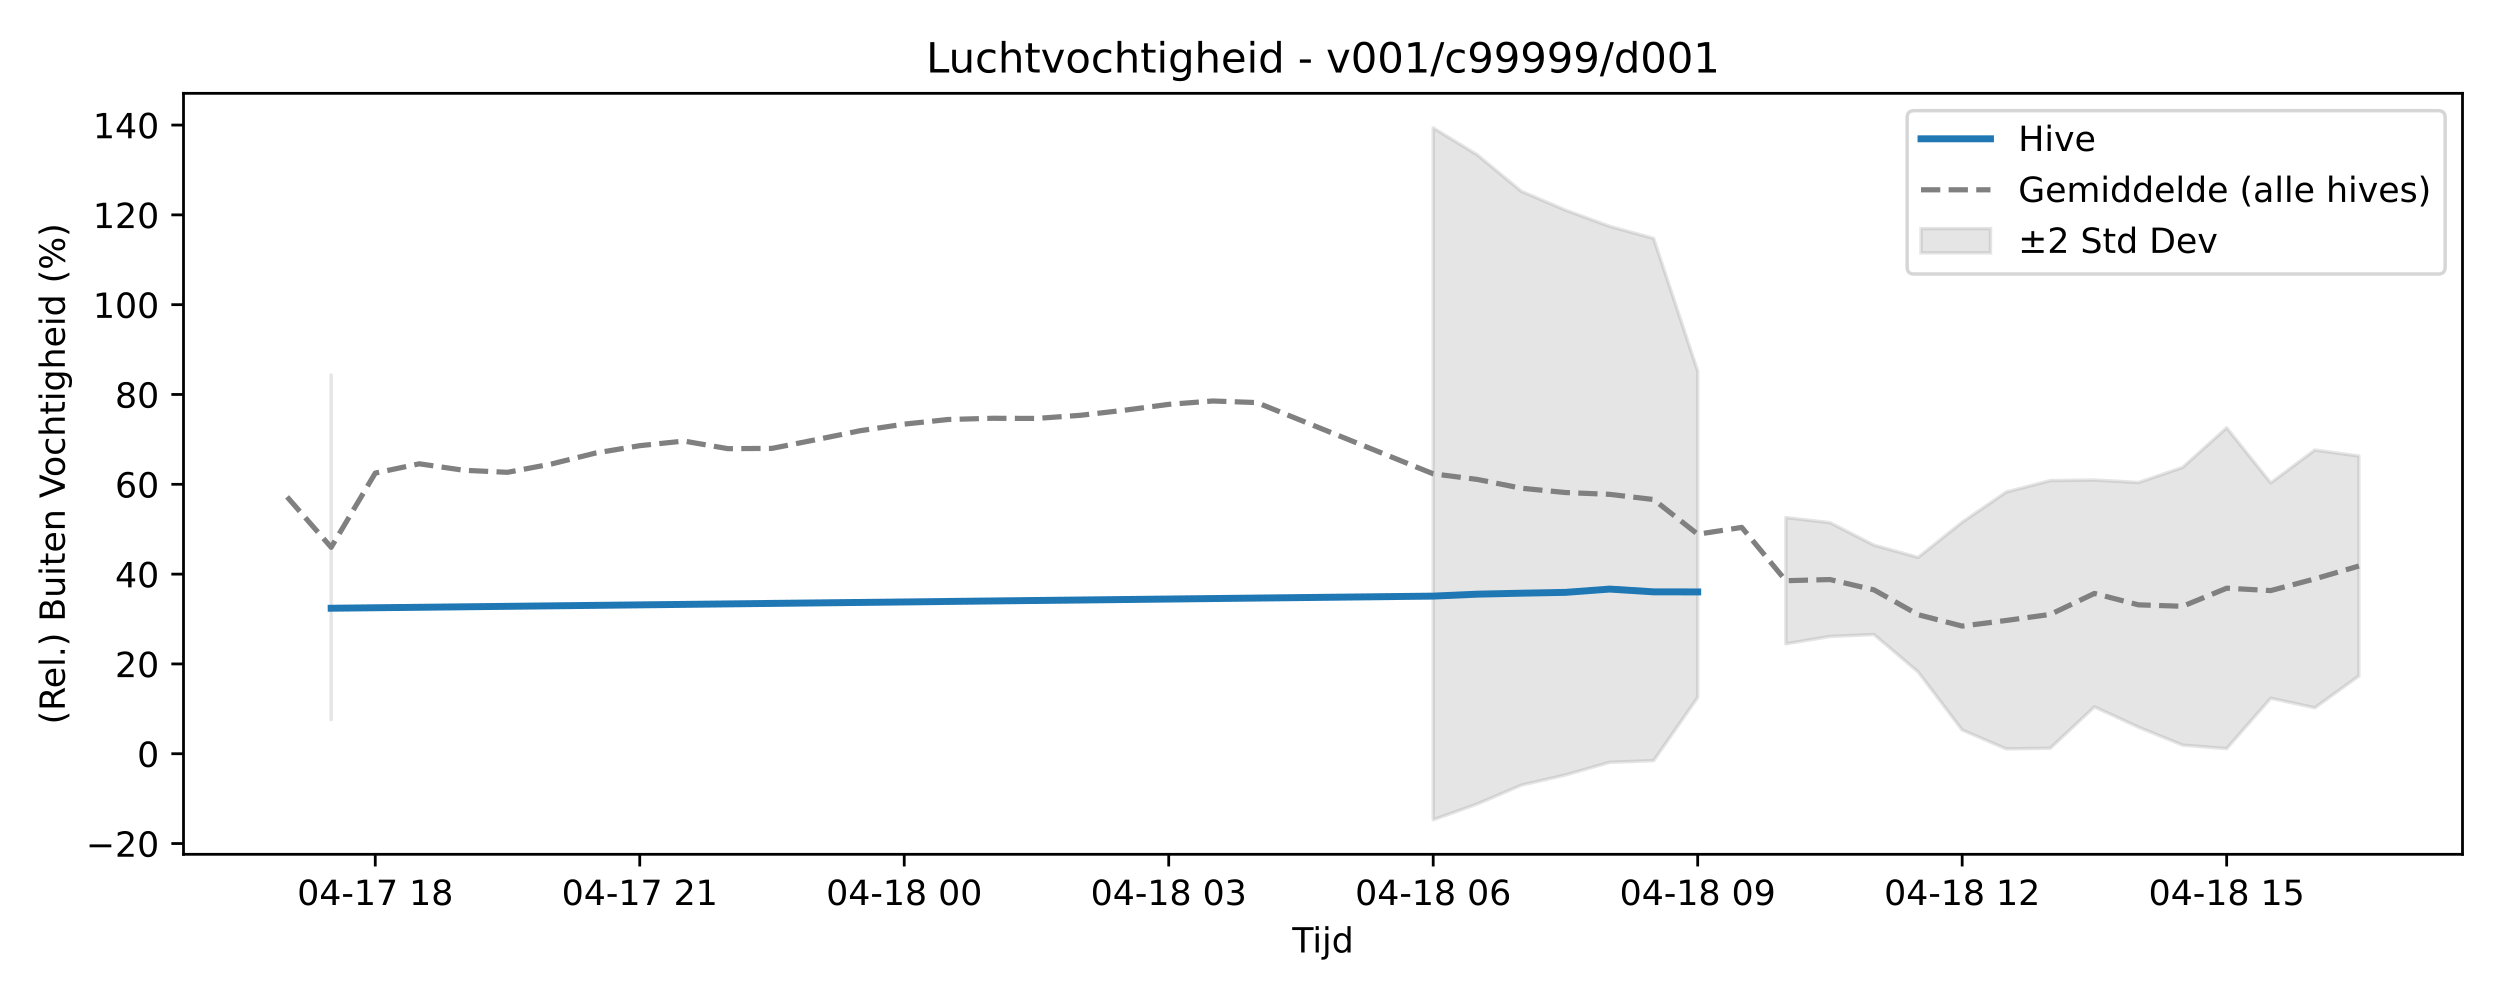
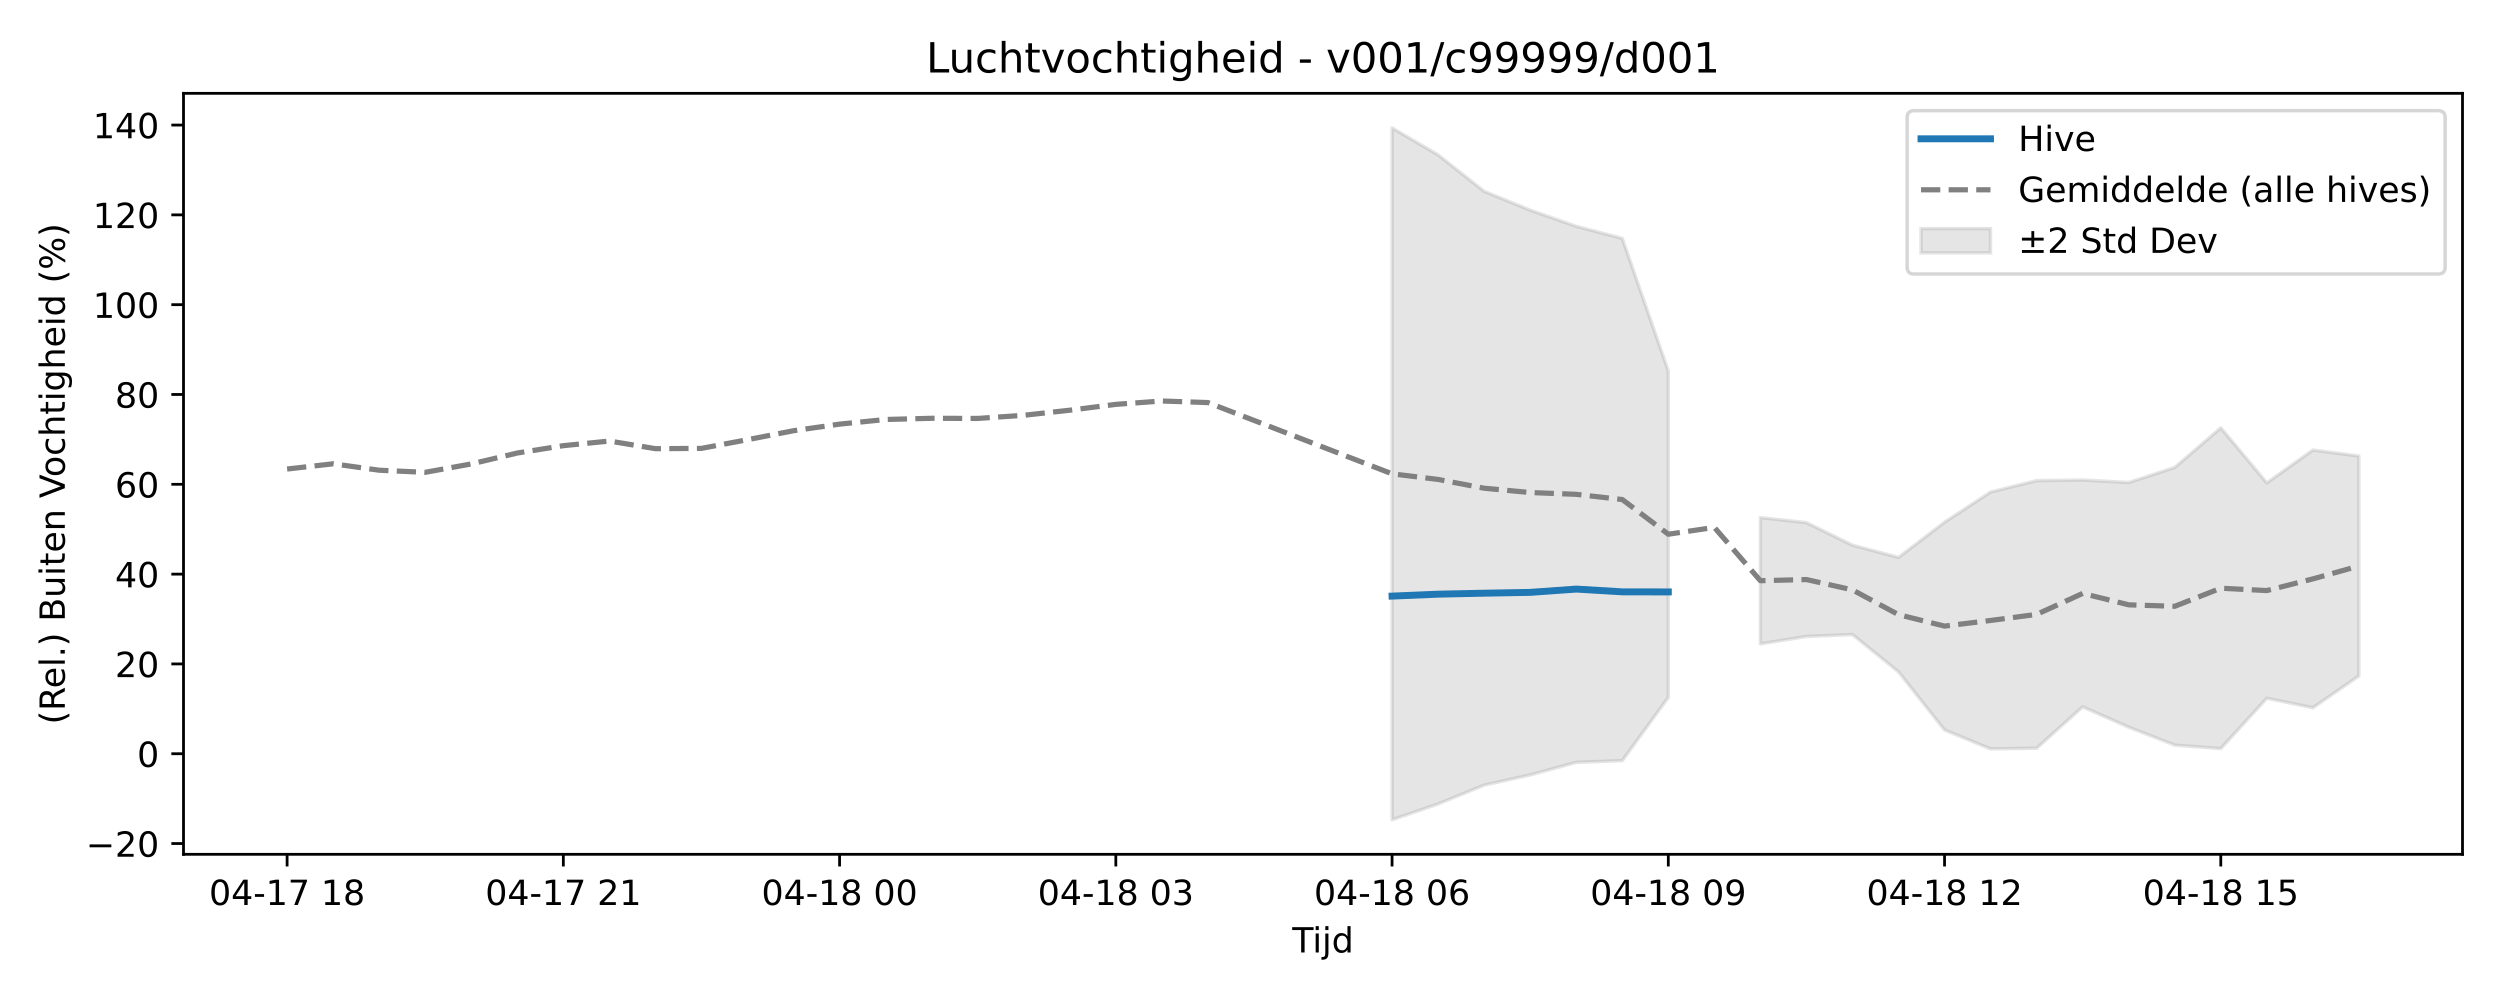
<svg xmlns="http://www.w3.org/2000/svg" xmlns:xlink="http://www.w3.org/1999/xlink" width="720pt" height="288pt" viewBox="0 0 720 288" version="1.1">
  <defs>
    <style type="text/css">*{stroke-linejoin: round; stroke-linecap: butt}</style>
  </defs>
  <g id="figure_1">
    <g id="patch_1">
      <path d="M 0 288  L 720 288  L 720 0  L 0 0  z " style="fill: #ffffff" />
    </g>
    <g id="axes_1">
      <g id="patch_2">
        <path d="M 52.85 246.04  L 709.2 246.04  L 709.2 26.88  L 52.85 26.88  z " style="fill: #ffffff" />
      </g>
      <g id="FillBetweenPolyCollection_1">
-         <path d="M 95.379 108.001  L 95.379 207.253  L 95.379 108.001  L 95.379 108.001  z " clip-path="url(#pe71e5cf344)" style="fill: #808080; fill-opacity: 0.2; stroke: #808080; stroke-opacity: 0.2" />
-         <path d="M 412.763 36.842  L 412.763 236.078  L 425.459 231.537  L 438.154 226.114  L 450.849 223.177  L 463.545 219.549  L 476.24 219.065  L 488.936 200.859  L 488.936 106.85  L 488.936 106.85  L 476.24 68.663  L 463.545 65.183  L 450.849 60.52  L 438.154 55.105  L 425.459 44.616  L 412.763 36.842  z " clip-path="url(#pe71e5cf344)" style="fill: #808080; fill-opacity: 0.2; stroke: #808080; stroke-opacity: 0.2" />
-         <path d="M 514.326 149.064  L 514.326 185.424  L 527.022 183.298  L 539.717 182.751  L 552.412 193.507  L 565.108 210.238  L 577.803 215.683  L 590.498 215.481  L 603.194 203.579  L 615.889 209.425  L 628.584 214.591  L 641.28 215.593  L 653.975 201.092  L 666.671 203.835  L 679.366 194.67  L 679.366 131.347  L 679.366 131.347  L 666.671 129.611  L 653.975 139.079  L 641.28 123.213  L 628.584 134.633  L 615.889 138.965  L 603.194 138.237  L 590.498 138.413  L 577.803 141.703  L 565.108 150.396  L 552.412 160.545  L 539.717 157.017  L 527.022 150.521  L 514.326 149.064  z " clip-path="url(#pe71e5cf344)" style="fill: #808080; fill-opacity: 0.2; stroke: #808080; stroke-opacity: 0.2" />
+         <path d="M 400.914 36.842  L 400.914 236.078  L 414.174 231.537  L 427.434 226.114  L 440.693 223.177  L 453.953 219.549  L 467.212 219.065  L 480.472 200.859  L 480.472 106.85  L 480.472 106.85  L 467.212 68.663  L 453.953 65.183  L 440.693 60.52  L 427.434 55.105  L 414.174 44.616  L 400.914 36.842  z " clip-path="url(#pec8ce78145)" style="fill: #808080; fill-opacity: 0.2; stroke: #808080; stroke-opacity: 0.2" />
+         <path d="M 506.991 149.064  L 506.991 185.424  L 520.251 183.298  L 533.51 182.751  L 546.77 193.507  L 560.03 210.238  L 573.289 215.683  L 586.549 215.481  L 599.808 203.579  L 613.068 209.425  L 626.328 214.591  L 639.587 215.593  L 652.847 201.092  L 666.106 203.835  L 679.366 194.67  L 679.366 131.347  L 679.366 131.347  L 666.106 129.611  L 652.847 139.079  L 639.587 123.213  L 626.328 134.633  L 613.068 138.965  L 599.808 138.237  L 586.549 138.413  L 573.289 141.703  L 560.03 150.396  L 546.77 160.545  L 533.51 157.017  L 520.251 150.521  L 506.991 149.064  z " clip-path="url(#pec8ce78145)" style="fill: #808080; fill-opacity: 0.2; stroke: #808080; stroke-opacity: 0.2" />
      </g>
      <g id="matplotlib.axis_1">
        <g id="xtick_1">
          <g id="line2d_1">
            <defs>
-               <path id="mc1b2216c13" d="M 0 0  L 0 3.5  " style="stroke: #000000; stroke-width: 0.8" />
-             </defs>
-             <g>
-               <use xlink:href="#mc1b2216c13" x="108.075" y="246.04" style="stroke: #000000; stroke-width: 0.8" />
+               <path id="mc3672e13a4" d="M 0 0  L 0 3.5  " style="stroke: #000000; stroke-width: 0.8" />
+             </defs>
+             <g>
+               <use xlink:href="#mc3672e13a4" x="82.684" y="246.04" style="stroke: #000000; stroke-width: 0.8" />
            </g>
          </g>
          <g id="text_1">
-             <g transform="translate(85.59434 260.6384) scale(0.1 -0.1)">
+             <g transform="translate(60.20362 260.6384) scale(0.1 -0.1)">
              <defs>
                <path id="DejaVuSans-30" d="M 2034 4250  Q 1547 4250 1301 3770  Q 1056 3291 1056 2328  Q 1056 1369 1301 889  Q 1547 409 2034 409  Q 2525 409 2770 889  Q 3016 1369 3016 2328  Q 3016 3291 2770 3770  Q 2525 4250 2034 4250  z M 2034 4750  Q 2819 4750 3233 4129  Q 3647 3509 3647 2328  Q 3647 1150 3233 529  Q 2819 -91 2034 -91  Q 1250 -91 836 529  Q 422 1150 422 2328  Q 422 3509 836 4129  Q 1250 4750 2034 4750  z " transform="scale(0.015625)" />
                <path id="DejaVuSans-34" d="M 2419 4116  L 825 1625  L 2419 1625  L 2419 4116  z M 2253 4666  L 3047 4666  L 3047 1625  L 3713 1625  L 3713 1100  L 3047 1100  L 3047 0  L 2419 0  L 2419 1100  L 313 1100  L 313 1709  L 2253 4666  z " transform="scale(0.015625)" />
                <path id="DejaVuSans-2d" d="M 313 2009  L 1997 2009  L 1997 1497  L 313 1497  L 313 2009  z " transform="scale(0.015625)" />
                <path id="DejaVuSans-31" d="M 794 531  L 1825 531  L 1825 4091  L 703 3866  L 703 4441  L 1819 4666  L 2450 4666  L 2450 531  L 3481 531  L 3481 0  L 794 0  L 794 531  z " transform="scale(0.015625)" />
                <path id="DejaVuSans-37" d="M 525 4666  L 3525 4666  L 3525 4397  L 1831 0  L 1172 0  L 2766 4134  L 525 4134  L 525 4666  z " transform="scale(0.015625)" />
                <path id="DejaVuSans-20" transform="scale(0.015625)" />
                <path id="DejaVuSans-38" d="M 2034 2216  Q 1584 2216 1326 1975  Q 1069 1734 1069 1313  Q 1069 891 1326 650  Q 1584 409 2034 409  Q 2484 409 2743 651  Q 3003 894 3003 1313  Q 3003 1734 2745 1975  Q 2488 2216 2034 2216  z M 1403 2484  Q 997 2584 770 2862  Q 544 3141 544 3541  Q 544 4100 942 4425  Q 1341 4750 2034 4750  Q 2731 4750 3128 4425  Q 3525 4100 3525 3541  Q 3525 3141 3298 2862  Q 3072 2584 2669 2484  Q 3125 2378 3379 2068  Q 3634 1759 3634 1313  Q 3634 634 3220 271  Q 2806 -91 2034 -91  Q 1263 -91 848 271  Q 434 634 434 1313  Q 434 1759 690 2068  Q 947 2378 1403 2484  z M 1172 3481  Q 1172 3119 1398 2916  Q 1625 2713 2034 2713  Q 2441 2713 2670 2916  Q 2900 3119 2900 3481  Q 2900 3844 2670 4047  Q 2441 4250 2034 4250  Q 1625 4250 1398 4047  Q 1172 3844 1172 3481  z " transform="scale(0.015625)" />
              </defs>
              <use xlink:href="#DejaVuSans-30" />
              <use xlink:href="#DejaVuSans-34" transform="translate(63.62305 0)" />
              <use xlink:href="#DejaVuSans-2d" transform="translate(127.2461 0)" />
              <use xlink:href="#DejaVuSans-31" transform="translate(163.3301 0)" />
              <use xlink:href="#DejaVuSans-37" transform="translate(226.9531 0)" />
              <use xlink:href="#DejaVuSans-20" transform="translate(290.5762 0)" />
              <use xlink:href="#DejaVuSans-31" transform="translate(322.3633 0)" />
              <use xlink:href="#DejaVuSans-38" transform="translate(385.9863 0)" />
            </g>
          </g>
        </g>
        <g id="xtick_2">
          <g id="line2d_2">
            <g>
-               <use xlink:href="#mc1b2216c13" x="184.247" y="246.04" style="stroke: #000000; stroke-width: 0.8" />
+               <use xlink:href="#mc3672e13a4" x="162.242" y="246.04" style="stroke: #000000; stroke-width: 0.8" />
            </g>
          </g>
          <g id="text_2">
-             <g transform="translate(161.7665 260.6384) scale(0.1 -0.1)">
+             <g transform="translate(139.7612 260.6384) scale(0.1 -0.1)">
              <defs>
                <path id="DejaVuSans-32" d="M 1228 531  L 3431 531  L 3431 0  L 469 0  L 469 531  Q 828 903 1448 1529  Q 2069 2156 2228 2338  Q 2531 2678 2651 2914  Q 2772 3150 2772 3378  Q 2772 3750 2511 3984  Q 2250 4219 1831 4219  Q 1534 4219 1204 4116  Q 875 4013 500 3803  L 500 4441  Q 881 4594 1212 4672  Q 1544 4750 1819 4750  Q 2544 4750 2975 4387  Q 3406 4025 3406 3419  Q 3406 3131 3298 2873  Q 3191 2616 2906 2266  Q 2828 2175 2409 1742  Q 1991 1309 1228 531  z " transform="scale(0.015625)" />
              </defs>
              <use xlink:href="#DejaVuSans-30" />
              <use xlink:href="#DejaVuSans-34" transform="translate(63.62305 0)" />
              <use xlink:href="#DejaVuSans-2d" transform="translate(127.2461 0)" />
              <use xlink:href="#DejaVuSans-31" transform="translate(163.3301 0)" />
              <use xlink:href="#DejaVuSans-37" transform="translate(226.9531 0)" />
              <use xlink:href="#DejaVuSans-20" transform="translate(290.5762 0)" />
              <use xlink:href="#DejaVuSans-32" transform="translate(322.3633 0)" />
              <use xlink:href="#DejaVuSans-31" transform="translate(385.9863 0)" />
            </g>
          </g>
        </g>
        <g id="xtick_3">
          <g id="line2d_3">
            <g>
-               <use xlink:href="#mc1b2216c13" x="260.419" y="246.04" style="stroke: #000000; stroke-width: 0.8" />
+               <use xlink:href="#mc3672e13a4" x="241.799" y="246.04" style="stroke: #000000; stroke-width: 0.8" />
            </g>
          </g>
          <g id="text_3">
-             <g transform="translate(237.9386 260.6384) scale(0.1 -0.1)">
+             <g transform="translate(219.3188 260.6384) scale(0.1 -0.1)">
              <use xlink:href="#DejaVuSans-30" />
              <use xlink:href="#DejaVuSans-34" transform="translate(63.62305 0)" />
              <use xlink:href="#DejaVuSans-2d" transform="translate(127.2461 0)" />
              <use xlink:href="#DejaVuSans-31" transform="translate(163.3301 0)" />
              <use xlink:href="#DejaVuSans-38" transform="translate(226.9531 0)" />
              <use xlink:href="#DejaVuSans-20" transform="translate(290.5762 0)" />
              <use xlink:href="#DejaVuSans-30" transform="translate(322.3633 0)" />
              <use xlink:href="#DejaVuSans-30" transform="translate(385.9863 0)" />
            </g>
          </g>
        </g>
        <g id="xtick_4">
          <g id="line2d_4">
            <g>
-               <use xlink:href="#mc1b2216c13" x="336.591" y="246.04" style="stroke: #000000; stroke-width: 0.8" />
+               <use xlink:href="#mc3672e13a4" x="321.357" y="246.04" style="stroke: #000000; stroke-width: 0.8" />
            </g>
          </g>
          <g id="text_4">
-             <g transform="translate(314.1108 260.6384) scale(0.1 -0.1)">
+             <g transform="translate(298.8763 260.6384) scale(0.1 -0.1)">
              <defs>
                <path id="DejaVuSans-33" d="M 2597 2516  Q 3050 2419 3304 2112  Q 3559 1806 3559 1356  Q 3559 666 3084 287  Q 2609 -91 1734 -91  Q 1441 -91 1130 -33  Q 819 25 488 141  L 488 750  Q 750 597 1062 519  Q 1375 441 1716 441  Q 2309 441 2620 675  Q 2931 909 2931 1356  Q 2931 1769 2642 2001  Q 2353 2234 1838 2234  L 1294 2234  L 1294 2753  L 1863 2753  Q 2328 2753 2575 2939  Q 2822 3125 2822 3475  Q 2822 3834 2567 4026  Q 2313 4219 1838 4219  Q 1578 4219 1281 4162  Q 984 4106 628 3988  L 628 4550  Q 988 4650 1302 4700  Q 1616 4750 1894 4750  Q 2613 4750 3031 4423  Q 3450 4097 3450 3541  Q 3450 3153 3228 2886  Q 3006 2619 2597 2516  z " transform="scale(0.015625)" />
              </defs>
              <use xlink:href="#DejaVuSans-30" />
              <use xlink:href="#DejaVuSans-34" transform="translate(63.62305 0)" />
              <use xlink:href="#DejaVuSans-2d" transform="translate(127.2461 0)" />
              <use xlink:href="#DejaVuSans-31" transform="translate(163.3301 0)" />
              <use xlink:href="#DejaVuSans-38" transform="translate(226.9531 0)" />
              <use xlink:href="#DejaVuSans-20" transform="translate(290.5762 0)" />
              <use xlink:href="#DejaVuSans-30" transform="translate(322.3633 0)" />
              <use xlink:href="#DejaVuSans-33" transform="translate(385.9863 0)" />
            </g>
          </g>
        </g>
        <g id="xtick_5">
          <g id="line2d_5">
            <g>
-               <use xlink:href="#mc1b2216c13" x="412.763" y="246.04" style="stroke: #000000; stroke-width: 0.8" />
+               <use xlink:href="#mc3672e13a4" x="400.914" y="246.04" style="stroke: #000000; stroke-width: 0.8" />
            </g>
          </g>
          <g id="text_5">
-             <g transform="translate(390.2829 260.6384) scale(0.1 -0.1)">
+             <g transform="translate(378.4339 260.6384) scale(0.1 -0.1)">
              <defs>
                <path id="DejaVuSans-36" d="M 2113 2584  Q 1688 2584 1439 2293  Q 1191 2003 1191 1497  Q 1191 994 1439 701  Q 1688 409 2113 409  Q 2538 409 2786 701  Q 3034 994 3034 1497  Q 3034 2003 2786 2293  Q 2538 2584 2113 2584  z M 3366 4563  L 3366 3988  Q 3128 4100 2886 4159  Q 2644 4219 2406 4219  Q 1781 4219 1451 3797  Q 1122 3375 1075 2522  Q 1259 2794 1537 2939  Q 1816 3084 2150 3084  Q 2853 3084 3261 2657  Q 3669 2231 3669 1497  Q 3669 778 3244 343  Q 2819 -91 2113 -91  Q 1303 -91 875 529  Q 447 1150 447 2328  Q 447 3434 972 4092  Q 1497 4750 2381 4750  Q 2619 4750 2861 4703  Q 3103 4656 3366 4563  z " transform="scale(0.015625)" />
              </defs>
              <use xlink:href="#DejaVuSans-30" />
              <use xlink:href="#DejaVuSans-34" transform="translate(63.62305 0)" />
              <use xlink:href="#DejaVuSans-2d" transform="translate(127.2461 0)" />
              <use xlink:href="#DejaVuSans-31" transform="translate(163.3301 0)" />
              <use xlink:href="#DejaVuSans-38" transform="translate(226.9531 0)" />
              <use xlink:href="#DejaVuSans-20" transform="translate(290.5762 0)" />
              <use xlink:href="#DejaVuSans-30" transform="translate(322.3633 0)" />
              <use xlink:href="#DejaVuSans-36" transform="translate(385.9863 0)" />
            </g>
          </g>
        </g>
        <g id="xtick_6">
          <g id="line2d_6">
            <g>
-               <use xlink:href="#mc1b2216c13" x="488.936" y="246.04" style="stroke: #000000; stroke-width: 0.8" />
+               <use xlink:href="#mc3672e13a4" x="480.472" y="246.04" style="stroke: #000000; stroke-width: 0.8" />
            </g>
          </g>
          <g id="text_6">
-             <g transform="translate(466.4551 260.6384) scale(0.1 -0.1)">
+             <g transform="translate(457.9915 260.6384) scale(0.1 -0.1)">
              <defs>
                <path id="DejaVuSans-39" d="M 703 97  L 703 672  Q 941 559 1184 500  Q 1428 441 1663 441  Q 2288 441 2617 861  Q 2947 1281 2994 2138  Q 2813 1869 2534 1725  Q 2256 1581 1919 1581  Q 1219 1581 811 2004  Q 403 2428 403 3163  Q 403 3881 828 4315  Q 1253 4750 1959 4750  Q 2769 4750 3195 4129  Q 3622 3509 3622 2328  Q 3622 1225 3098 567  Q 2575 -91 1691 -91  Q 1453 -91 1209 -44  Q 966 3 703 97  z M 1959 2075  Q 2384 2075 2632 2365  Q 2881 2656 2881 3163  Q 2881 3666 2632 3958  Q 2384 4250 1959 4250  Q 1534 4250 1286 3958  Q 1038 3666 1038 3163  Q 1038 2656 1286 2365  Q 1534 2075 1959 2075  z " transform="scale(0.015625)" />
              </defs>
              <use xlink:href="#DejaVuSans-30" />
              <use xlink:href="#DejaVuSans-34" transform="translate(63.62305 0)" />
              <use xlink:href="#DejaVuSans-2d" transform="translate(127.2461 0)" />
              <use xlink:href="#DejaVuSans-31" transform="translate(163.3301 0)" />
              <use xlink:href="#DejaVuSans-38" transform="translate(226.9531 0)" />
              <use xlink:href="#DejaVuSans-20" transform="translate(290.5762 0)" />
              <use xlink:href="#DejaVuSans-30" transform="translate(322.3633 0)" />
              <use xlink:href="#DejaVuSans-39" transform="translate(385.9863 0)" />
            </g>
          </g>
        </g>
        <g id="xtick_7">
          <g id="line2d_7">
            <g>
-               <use xlink:href="#mc1b2216c13" x="565.108" y="246.04" style="stroke: #000000; stroke-width: 0.8" />
+               <use xlink:href="#mc3672e13a4" x="560.03" y="246.04" style="stroke: #000000; stroke-width: 0.8" />
            </g>
          </g>
          <g id="text_7">
-             <g transform="translate(542.6272 260.6384) scale(0.1 -0.1)">
+             <g transform="translate(537.5491 260.6384) scale(0.1 -0.1)">
              <use xlink:href="#DejaVuSans-30" />
              <use xlink:href="#DejaVuSans-34" transform="translate(63.62305 0)" />
              <use xlink:href="#DejaVuSans-2d" transform="translate(127.2461 0)" />
              <use xlink:href="#DejaVuSans-31" transform="translate(163.3301 0)" />
              <use xlink:href="#DejaVuSans-38" transform="translate(226.9531 0)" />
              <use xlink:href="#DejaVuSans-20" transform="translate(290.5762 0)" />
              <use xlink:href="#DejaVuSans-31" transform="translate(322.3633 0)" />
              <use xlink:href="#DejaVuSans-32" transform="translate(385.9863 0)" />
            </g>
          </g>
        </g>
        <g id="xtick_8">
          <g id="line2d_8">
            <g>
-               <use xlink:href="#mc1b2216c13" x="641.28" y="246.04" style="stroke: #000000; stroke-width: 0.8" />
+               <use xlink:href="#mc3672e13a4" x="639.587" y="246.04" style="stroke: #000000; stroke-width: 0.8" />
            </g>
          </g>
          <g id="text_8">
-             <g transform="translate(618.7994 260.6384) scale(0.1 -0.1)">
+             <g transform="translate(617.1067 260.6384) scale(0.1 -0.1)">
              <defs>
                <path id="DejaVuSans-35" d="M 691 4666  L 3169 4666  L 3169 4134  L 1269 4134  L 1269 2991  Q 1406 3038 1543 3061  Q 1681 3084 1819 3084  Q 2600 3084 3056 2656  Q 3513 2228 3513 1497  Q 3513 744 3044 326  Q 2575 -91 1722 -91  Q 1428 -91 1123 -41  Q 819 9 494 109  L 494 744  Q 775 591 1075 516  Q 1375 441 1709 441  Q 2250 441 2565 725  Q 2881 1009 2881 1497  Q 2881 1984 2565 2268  Q 2250 2553 1709 2553  Q 1456 2553 1204 2497  Q 953 2441 691 2322  L 691 4666  z " transform="scale(0.015625)" />
              </defs>
              <use xlink:href="#DejaVuSans-30" />
              <use xlink:href="#DejaVuSans-34" transform="translate(63.62305 0)" />
              <use xlink:href="#DejaVuSans-2d" transform="translate(127.2461 0)" />
              <use xlink:href="#DejaVuSans-31" transform="translate(163.3301 0)" />
              <use xlink:href="#DejaVuSans-38" transform="translate(226.9531 0)" />
              <use xlink:href="#DejaVuSans-20" transform="translate(290.5762 0)" />
              <use xlink:href="#DejaVuSans-31" transform="translate(322.3633 0)" />
              <use xlink:href="#DejaVuSans-35" transform="translate(385.9863 0)" />
            </g>
          </g>
        </g>
        <g id="text_9">
          <g transform="translate(372.175 274.3166) scale(0.1 -0.1)">
            <defs>
              <path id="DejaVuSans-54" d="M -19 4666  L 3928 4666  L 3928 4134  L 2272 4134  L 2272 0  L 1638 0  L 1638 4134  L -19 4134  L -19 4666  z " transform="scale(0.015625)" />
              <path id="DejaVuSans-69" d="M 603 3500  L 1178 3500  L 1178 0  L 603 0  L 603 3500  z M 603 4863  L 1178 4863  L 1178 4134  L 603 4134  L 603 4863  z " transform="scale(0.015625)" />
              <path id="DejaVuSans-6a" d="M 603 3500  L 1178 3500  L 1178 -63  Q 1178 -731 923 -1031  Q 669 -1331 103 -1331  L -116 -1331  L -116 -844  L 38 -844  Q 366 -844 484 -692  Q 603 -541 603 -63  L 603 3500  z M 603 4863  L 1178 4863  L 1178 4134  L 603 4134  L 603 4863  z " transform="scale(0.015625)" />
              <path id="DejaVuSans-64" d="M 2906 2969  L 2906 4863  L 3481 4863  L 3481 0  L 2906 0  L 2906 525  Q 2725 213 2448 61  Q 2172 -91 1784 -91  Q 1150 -91 751 415  Q 353 922 353 1747  Q 353 2572 751 3078  Q 1150 3584 1784 3584  Q 2172 3584 2448 3432  Q 2725 3281 2906 2969  z M 947 1747  Q 947 1113 1208 752  Q 1469 391 1925 391  Q 2381 391 2643 752  Q 2906 1113 2906 1747  Q 2906 2381 2643 2742  Q 2381 3103 1925 3103  Q 1469 3103 1208 2742  Q 947 2381 947 1747  z " transform="scale(0.015625)" />
            </defs>
            <use xlink:href="#DejaVuSans-54" />
            <use xlink:href="#DejaVuSans-69" transform="translate(57.95898 0)" />
            <use xlink:href="#DejaVuSans-6a" transform="translate(85.74219 0)" />
            <use xlink:href="#DejaVuSans-64" transform="translate(113.5254 0)" />
          </g>
        </g>
      </g>
      <g id="matplotlib.axis_2">
        <g id="ytick_1">
          <g id="line2d_9">
            <defs>
-               <path id="m9b2c80ff06" d="M 0 0  L -3.5 0  " style="stroke: #000000; stroke-width: 0.8" />
-             </defs>
-             <g>
-               <use xlink:href="#m9b2c80ff06" x="52.85" y="242.94" style="stroke: #000000; stroke-width: 0.8" />
+               <path id="mc3e9c497d0" d="M 0 0  L -3.5 0  " style="stroke: #000000; stroke-width: 0.8" />
+             </defs>
+             <g>
+               <use xlink:href="#mc3e9c497d0" x="52.85" y="242.94" style="stroke: #000000; stroke-width: 0.8" />
            </g>
          </g>
          <g id="text_10">
            <g transform="translate(24.74531 246.7393) scale(0.1 -0.1)">
              <defs>
                <path id="DejaVuSans-2212" d="M 678 2272  L 4684 2272  L 4684 1741  L 678 1741  L 678 2272  z " transform="scale(0.015625)" />
              </defs>
              <use xlink:href="#DejaVuSans-2212" />
              <use xlink:href="#DejaVuSans-32" transform="translate(83.78906 0)" />
              <use xlink:href="#DejaVuSans-30" transform="translate(147.4121 0)" />
            </g>
          </g>
        </g>
        <g id="ytick_2">
          <g id="line2d_10">
            <g>
-               <use xlink:href="#m9b2c80ff06" x="52.85" y="217.075" style="stroke: #000000; stroke-width: 0.8" />
+               <use xlink:href="#mc3e9c497d0" x="52.85" y="217.075" style="stroke: #000000; stroke-width: 0.8" />
            </g>
          </g>
          <g id="text_11">
            <g transform="translate(39.4875 220.8737) scale(0.1 -0.1)">
              <use xlink:href="#DejaVuSans-30" />
            </g>
          </g>
        </g>
        <g id="ytick_3">
          <g id="line2d_11">
            <g>
-               <use xlink:href="#m9b2c80ff06" x="52.85" y="191.209" style="stroke: #000000; stroke-width: 0.8" />
+               <use xlink:href="#mc3e9c497d0" x="52.85" y="191.209" style="stroke: #000000; stroke-width: 0.8" />
            </g>
          </g>
          <g id="text_12">
            <g transform="translate(33.125 195.0081) scale(0.1 -0.1)">
              <use xlink:href="#DejaVuSans-32" />
              <use xlink:href="#DejaVuSans-30" transform="translate(63.62305 0)" />
            </g>
          </g>
        </g>
        <g id="ytick_4">
          <g id="line2d_12">
            <g>
-               <use xlink:href="#m9b2c80ff06" x="52.85" y="165.343" style="stroke: #000000; stroke-width: 0.8" />
+               <use xlink:href="#mc3e9c497d0" x="52.85" y="165.343" style="stroke: #000000; stroke-width: 0.8" />
            </g>
          </g>
          <g id="text_13">
            <g transform="translate(33.125 169.1425) scale(0.1 -0.1)">
              <use xlink:href="#DejaVuSans-34" />
              <use xlink:href="#DejaVuSans-30" transform="translate(63.62305 0)" />
            </g>
          </g>
        </g>
        <g id="ytick_5">
          <g id="line2d_13">
            <g>
-               <use xlink:href="#m9b2c80ff06" x="52.85" y="139.478" style="stroke: #000000; stroke-width: 0.8" />
+               <use xlink:href="#mc3e9c497d0" x="52.85" y="139.478" style="stroke: #000000; stroke-width: 0.8" />
            </g>
          </g>
          <g id="text_14">
            <g transform="translate(33.125 143.2769) scale(0.1 -0.1)">
              <use xlink:href="#DejaVuSans-36" />
              <use xlink:href="#DejaVuSans-30" transform="translate(63.62305 0)" />
            </g>
          </g>
        </g>
        <g id="ytick_6">
          <g id="line2d_14">
            <g>
-               <use xlink:href="#m9b2c80ff06" x="52.85" y="113.612" style="stroke: #000000; stroke-width: 0.8" />
+               <use xlink:href="#mc3e9c497d0" x="52.85" y="113.612" style="stroke: #000000; stroke-width: 0.8" />
            </g>
          </g>
          <g id="text_15">
            <g transform="translate(33.125 117.4113) scale(0.1 -0.1)">
              <use xlink:href="#DejaVuSans-38" />
              <use xlink:href="#DejaVuSans-30" transform="translate(63.62305 0)" />
            </g>
          </g>
        </g>
        <g id="ytick_7">
          <g id="line2d_15">
            <g>
-               <use xlink:href="#m9b2c80ff06" x="52.85" y="87.746" style="stroke: #000000; stroke-width: 0.8" />
+               <use xlink:href="#mc3e9c497d0" x="52.85" y="87.746" style="stroke: #000000; stroke-width: 0.8" />
            </g>
          </g>
          <g id="text_16">
            <g transform="translate(26.7625 91.54564) scale(0.1 -0.1)">
              <use xlink:href="#DejaVuSans-31" />
              <use xlink:href="#DejaVuSans-30" transform="translate(63.62305 0)" />
              <use xlink:href="#DejaVuSans-30" transform="translate(127.2461 0)" />
            </g>
          </g>
        </g>
        <g id="ytick_8">
          <g id="line2d_16">
            <g>
-               <use xlink:href="#m9b2c80ff06" x="52.85" y="61.881" style="stroke: #000000; stroke-width: 0.8" />
+               <use xlink:href="#mc3e9c497d0" x="52.85" y="61.881" style="stroke: #000000; stroke-width: 0.8" />
            </g>
          </g>
          <g id="text_17">
            <g transform="translate(26.7625 65.68003) scale(0.1 -0.1)">
              <use xlink:href="#DejaVuSans-31" />
              <use xlink:href="#DejaVuSans-32" transform="translate(63.62305 0)" />
              <use xlink:href="#DejaVuSans-30" transform="translate(127.2461 0)" />
            </g>
          </g>
        </g>
        <g id="ytick_9">
          <g id="line2d_17">
            <g>
-               <use xlink:href="#m9b2c80ff06" x="52.85" y="36.015" style="stroke: #000000; stroke-width: 0.8" />
+               <use xlink:href="#mc3e9c497d0" x="52.85" y="36.015" style="stroke: #000000; stroke-width: 0.8" />
            </g>
          </g>
          <g id="text_18">
            <g transform="translate(26.7625 39.81441) scale(0.1 -0.1)">
              <use xlink:href="#DejaVuSans-31" />
              <use xlink:href="#DejaVuSans-34" transform="translate(63.62305 0)" />
              <use xlink:href="#DejaVuSans-30" transform="translate(127.2461 0)" />
            </g>
          </g>
        </g>
        <g id="text_19">
          <g transform="translate(18.66562 208.6209) rotate(-90) scale(0.1 -0.1)">
            <defs>
              <path id="DejaVuSans-28" d="M 1984 4856  Q 1566 4138 1362 3434  Q 1159 2731 1159 2009  Q 1159 1288 1364 580  Q 1569 -128 1984 -844  L 1484 -844  Q 1016 -109 783 600  Q 550 1309 550 2009  Q 550 2706 781 3412  Q 1013 4119 1484 4856  L 1984 4856  z " transform="scale(0.015625)" />
              <path id="DejaVuSans-52" d="M 2841 2188  Q 3044 2119 3236 1894  Q 3428 1669 3622 1275  L 4263 0  L 3584 0  L 2988 1197  Q 2756 1666 2539 1819  Q 2322 1972 1947 1972  L 1259 1972  L 1259 0  L 628 0  L 628 4666  L 2053 4666  Q 2853 4666 3247 4331  Q 3641 3997 3641 3322  Q 3641 2881 3436 2590  Q 3231 2300 2841 2188  z M 1259 4147  L 1259 2491  L 2053 2491  Q 2509 2491 2742 2702  Q 2975 2913 2975 3322  Q 2975 3731 2742 3939  Q 2509 4147 2053 4147  L 1259 4147  z " transform="scale(0.015625)" />
              <path id="DejaVuSans-65" d="M 3597 1894  L 3597 1613  L 953 1613  Q 991 1019 1311 708  Q 1631 397 2203 397  Q 2534 397 2845 478  Q 3156 559 3463 722  L 3463 178  Q 3153 47 2828 -22  Q 2503 -91 2169 -91  Q 1331 -91 842 396  Q 353 884 353 1716  Q 353 2575 817 3079  Q 1281 3584 2069 3584  Q 2775 3584 3186 3129  Q 3597 2675 3597 1894  z M 3022 2063  Q 3016 2534 2758 2815  Q 2500 3097 2075 3097  Q 1594 3097 1305 2825  Q 1016 2553 972 2059  L 3022 2063  z " transform="scale(0.015625)" />
              <path id="DejaVuSans-6c" d="M 603 4863  L 1178 4863  L 1178 0  L 603 0  L 603 4863  z " transform="scale(0.015625)" />
              <path id="DejaVuSans-2e" d="M 684 794  L 1344 794  L 1344 0  L 684 0  L 684 794  z " transform="scale(0.015625)" />
              <path id="DejaVuSans-29" d="M 513 4856  L 1013 4856  Q 1481 4119 1714 3412  Q 1947 2706 1947 2009  Q 1947 1309 1714 600  Q 1481 -109 1013 -844  L 513 -844  Q 928 -128 1133 580  Q 1338 1288 1338 2009  Q 1338 2731 1133 3434  Q 928 4138 513 4856  z " transform="scale(0.015625)" />
              <path id="DejaVuSans-42" d="M 1259 2228  L 1259 519  L 2272 519  Q 2781 519 3026 730  Q 3272 941 3272 1375  Q 3272 1813 3026 2020  Q 2781 2228 2272 2228  L 1259 2228  z M 1259 4147  L 1259 2741  L 2194 2741  Q 2656 2741 2882 2914  Q 3109 3088 3109 3444  Q 3109 3797 2882 3972  Q 2656 4147 2194 4147  L 1259 4147  z M 628 4666  L 2241 4666  Q 2963 4666 3353 4366  Q 3744 4066 3744 3513  Q 3744 3084 3544 2831  Q 3344 2578 2956 2516  Q 3422 2416 3680 2098  Q 3938 1781 3938 1306  Q 3938 681 3513 340  Q 3088 0 2303 0  L 628 0  L 628 4666  z " transform="scale(0.015625)" />
              <path id="DejaVuSans-75" d="M 544 1381  L 544 3500  L 1119 3500  L 1119 1403  Q 1119 906 1312 657  Q 1506 409 1894 409  Q 2359 409 2629 706  Q 2900 1003 2900 1516  L 2900 3500  L 3475 3500  L 3475 0  L 2900 0  L 2900 538  Q 2691 219 2414 64  Q 2138 -91 1772 -91  Q 1169 -91 856 284  Q 544 659 544 1381  z M 1991 3584  L 1991 3584  z " transform="scale(0.015625)" />
              <path id="DejaVuSans-74" d="M 1172 4494  L 1172 3500  L 2356 3500  L 2356 3053  L 1172 3053  L 1172 1153  Q 1172 725 1289 603  Q 1406 481 1766 481  L 2356 481  L 2356 0  L 1766 0  Q 1100 0 847 248  Q 594 497 594 1153  L 594 3053  L 172 3053  L 172 3500  L 594 3500  L 594 4494  L 1172 4494  z " transform="scale(0.015625)" />
              <path id="DejaVuSans-6e" d="M 3513 2113  L 3513 0  L 2938 0  L 2938 2094  Q 2938 2591 2744 2837  Q 2550 3084 2163 3084  Q 1697 3084 1428 2787  Q 1159 2491 1159 1978  L 1159 0  L 581 0  L 581 3500  L 1159 3500  L 1159 2956  Q 1366 3272 1645 3428  Q 1925 3584 2291 3584  Q 2894 3584 3203 3211  Q 3513 2838 3513 2113  z " transform="scale(0.015625)" />
              <path id="DejaVuSans-56" d="M 1831 0  L 50 4666  L 709 4666  L 2188 738  L 3669 4666  L 4325 4666  L 2547 0  L 1831 0  z " transform="scale(0.015625)" />
              <path id="DejaVuSans-6f" d="M 1959 3097  Q 1497 3097 1228 2736  Q 959 2375 959 1747  Q 959 1119 1226 758  Q 1494 397 1959 397  Q 2419 397 2687 759  Q 2956 1122 2956 1747  Q 2956 2369 2687 2733  Q 2419 3097 1959 3097  z M 1959 3584  Q 2709 3584 3137 3096  Q 3566 2609 3566 1747  Q 3566 888 3137 398  Q 2709 -91 1959 -91  Q 1206 -91 779 398  Q 353 888 353 1747  Q 353 2609 779 3096  Q 1206 3584 1959 3584  z " transform="scale(0.015625)" />
              <path id="DejaVuSans-63" d="M 3122 3366  L 3122 2828  Q 2878 2963 2633 3030  Q 2388 3097 2138 3097  Q 1578 3097 1268 2742  Q 959 2388 959 1747  Q 959 1106 1268 751  Q 1578 397 2138 397  Q 2388 397 2633 464  Q 2878 531 3122 666  L 3122 134  Q 2881 22 2623 -34  Q 2366 -91 2075 -91  Q 1284 -91 818 406  Q 353 903 353 1747  Q 353 2603 823 3093  Q 1294 3584 2113 3584  Q 2378 3584 2631 3529  Q 2884 3475 3122 3366  z " transform="scale(0.015625)" />
              <path id="DejaVuSans-68" d="M 3513 2113  L 3513 0  L 2938 0  L 2938 2094  Q 2938 2591 2744 2837  Q 2550 3084 2163 3084  Q 1697 3084 1428 2787  Q 1159 2491 1159 1978  L 1159 0  L 581 0  L 581 4863  L 1159 4863  L 1159 2956  Q 1366 3272 1645 3428  Q 1925 3584 2291 3584  Q 2894 3584 3203 3211  Q 3513 2838 3513 2113  z " transform="scale(0.015625)" />
              <path id="DejaVuSans-67" d="M 2906 1791  Q 2906 2416 2648 2759  Q 2391 3103 1925 3103  Q 1463 3103 1205 2759  Q 947 2416 947 1791  Q 947 1169 1205 825  Q 1463 481 1925 481  Q 2391 481 2648 825  Q 2906 1169 2906 1791  z M 3481 434  Q 3481 -459 3084 -895  Q 2688 -1331 1869 -1331  Q 1566 -1331 1297 -1286  Q 1028 -1241 775 -1147  L 775 -588  Q 1028 -725 1275 -790  Q 1522 -856 1778 -856  Q 2344 -856 2625 -561  Q 2906 -266 2906 331  L 2906 616  Q 2728 306 2450 153  Q 2172 0 1784 0  Q 1141 0 747 490  Q 353 981 353 1791  Q 353 2603 747 3093  Q 1141 3584 1784 3584  Q 2172 3584 2450 3431  Q 2728 3278 2906 2969  L 2906 3500  L 3481 3500  L 3481 434  z " transform="scale(0.015625)" />
              <path id="DejaVuSans-25" d="M 4653 2053  Q 4381 2053 4226 1822  Q 4072 1591 4072 1178  Q 4072 772 4226 539  Q 4381 306 4653 306  Q 4919 306 5073 539  Q 5228 772 5228 1178  Q 5228 1588 5073 1820  Q 4919 2053 4653 2053  z M 4653 2450  Q 5147 2450 5437 2106  Q 5728 1763 5728 1178  Q 5728 594 5436 251  Q 5144 -91 4653 -91  Q 4153 -91 3862 251  Q 3572 594 3572 1178  Q 3572 1766 3864 2108  Q 4156 2450 4653 2450  z M 1428 4353  Q 1159 4353 1004 4120  Q 850 3888 850 3481  Q 850 3069 1003 2837  Q 1156 2606 1428 2606  Q 1700 2606 1854 2837  Q 2009 3069 2009 3481  Q 2009 3884 1853 4118  Q 1697 4353 1428 4353  z M 4250 4750  L 4750 4750  L 1831 -91  L 1331 -91  L 4250 4750  z M 1428 4750  Q 1922 4750 2215 4408  Q 2509 4066 2509 3481  Q 2509 2891 2217 2550  Q 1925 2209 1428 2209  Q 931 2209 642 2551  Q 353 2894 353 3481  Q 353 4063 643 4406  Q 934 4750 1428 4750  z " transform="scale(0.015625)" />
            </defs>
            <use xlink:href="#DejaVuSans-28" />
            <use xlink:href="#DejaVuSans-52" transform="translate(39.01367 0)" />
            <use xlink:href="#DejaVuSans-65" transform="translate(103.9961 0)" />
            <use xlink:href="#DejaVuSans-6c" transform="translate(165.5195 0)" />
            <use xlink:href="#DejaVuSans-2e" transform="translate(193.3027 0)" />
            <use xlink:href="#DejaVuSans-29" transform="translate(225.0898 0)" />
            <use xlink:href="#DejaVuSans-20" transform="translate(264.1035 0)" />
            <use xlink:href="#DejaVuSans-42" transform="translate(295.8906 0)" />
            <use xlink:href="#DejaVuSans-75" transform="translate(364.4941 0)" />
            <use xlink:href="#DejaVuSans-69" transform="translate(427.873 0)" />
            <use xlink:href="#DejaVuSans-74" transform="translate(455.6562 0)" />
            <use xlink:href="#DejaVuSans-65" transform="translate(494.8652 0)" />
            <use xlink:href="#DejaVuSans-6e" transform="translate(556.3887 0)" />
            <use xlink:href="#DejaVuSans-20" transform="translate(619.7676 0)" />
            <use xlink:href="#DejaVuSans-56" transform="translate(651.5547 0)" />
            <use xlink:href="#DejaVuSans-6f" transform="translate(712.2129 0)" />
            <use xlink:href="#DejaVuSans-63" transform="translate(773.3945 0)" />
            <use xlink:href="#DejaVuSans-68" transform="translate(828.375 0)" />
            <use xlink:href="#DejaVuSans-74" transform="translate(891.7539 0)" />
            <use xlink:href="#DejaVuSans-69" transform="translate(930.9629 0)" />
            <use xlink:href="#DejaVuSans-67" transform="translate(958.7461 0)" />
            <use xlink:href="#DejaVuSans-68" transform="translate(1022.223 0)" />
            <use xlink:href="#DejaVuSans-65" transform="translate(1085.602 0)" />
            <use xlink:href="#DejaVuSans-69" transform="translate(1147.125 0)" />
            <use xlink:href="#DejaVuSans-64" transform="translate(1174.908 0)" />
            <use xlink:href="#DejaVuSans-20" transform="translate(1238.385 0)" />
            <use xlink:href="#DejaVuSans-28" transform="translate(1270.172 0)" />
            <use xlink:href="#DejaVuSans-25" transform="translate(1309.186 0)" />
            <use xlink:href="#DejaVuSans-29" transform="translate(1404.205 0)" />
          </g>
        </g>
      </g>
      <g id="line2d_18">
-         <path d="M 95.379 175.172  L 412.763 171.68  L 425.459 171.12  L 438.154 170.84  L 450.849 170.603  L 463.545 169.654  L 476.24 170.452  L 488.936 170.473  " clip-path="url(#pe71e5cf344)" style="fill: none; stroke: #1f77b4; stroke-width: 2; stroke-linecap: square" />
+         <path d="M 400.914 171.68  L 414.174 171.12  L 427.434 170.84  L 440.693 170.603  L 453.953 169.654  L 467.212 170.452  L 480.472 170.473  " clip-path="url(#pec8ce78145)" style="fill: none; stroke: #1f77b4; stroke-width: 2; stroke-linecap: square" />
      </g>
      <g id="line2d_19">
-         <path d="M 82.684 143.099  L 95.379 157.627  L 108.075 136.244  L 120.77 133.572  L 133.466 135.425  L 146.161 136.029  L 158.856 133.615  L 171.552 130.468  L 184.247 128.355  L 196.942 127.019  L 209.638 129.218  L 222.333 129.131  L 235.028 126.631  L 247.724 124.045  L 260.419 122.148  L 273.114 120.811  L 285.81 120.466  L 298.505 120.51  L 311.201 119.604  L 323.896 118.139  L 336.591 116.457  L 349.287 115.487  L 361.982 115.94  L 412.763 136.46  L 425.459 138.077  L 438.154 140.609  L 450.849 141.849  L 463.545 142.366  L 476.24 143.864  L 488.936 153.855  L 501.631 151.893  L 514.326 167.244  L 527.022 166.91  L 539.717 169.884  L 552.412 177.026  L 565.108 180.317  L 577.803 178.693  L 590.498 176.947  L 603.194 170.908  L 615.889 174.195  L 628.584 174.612  L 641.28 169.403  L 653.975 170.085  L 666.671 166.723  L 679.366 163.008  " clip-path="url(#pe71e5cf344)" style="fill: none; stroke-dasharray: 5.55,2.4; stroke-dashoffset: 0; stroke: #808080; stroke-width: 1.5" />
+         <path d="M 82.684 135.081  L 95.944 133.572  L 109.203 135.425  L 122.463 136.029  L 135.722 133.615  L 148.982 130.468  L 162.242 128.355  L 175.501 127.019  L 188.761 129.218  L 202.02 129.131  L 215.28 126.631  L 228.54 124.045  L 241.799 122.148  L 255.059 120.811  L 268.318 120.466  L 281.578 120.51  L 294.838 119.604  L 308.097 118.139  L 321.357 116.457  L 334.616 115.487  L 347.876 115.94  L 400.914 136.46  L 414.174 138.077  L 427.434 140.609  L 440.693 141.849  L 453.953 142.366  L 467.212 143.864  L 480.472 153.855  L 493.732 151.893  L 506.991 167.244  L 520.251 166.91  L 533.51 169.884  L 546.77 177.026  L 560.03 180.317  L 573.289 178.693  L 586.549 176.947  L 599.808 170.908  L 613.068 174.195  L 626.328 174.612  L 639.587 169.403  L 652.847 170.085  L 666.106 166.723  L 679.366 163.008  " clip-path="url(#pec8ce78145)" style="fill: none; stroke-dasharray: 5.55,2.4; stroke-dashoffset: 0; stroke: #808080; stroke-width: 1.5" />
      </g>
      <g id="patch_3">
        <path d="M 52.85 246.04  L 52.85 26.88  " style="fill: none; stroke: #000000; stroke-width: 0.8; stroke-linejoin: miter; stroke-linecap: square" />
      </g>
      <g id="patch_4">
        <path d="M 709.2 246.04  L 709.2 26.88  " style="fill: none; stroke: #000000; stroke-width: 0.8; stroke-linejoin: miter; stroke-linecap: square" />
      </g>
      <g id="patch_5">
        <path d="M 52.85 246.04  L 709.2 246.04  " style="fill: none; stroke: #000000; stroke-width: 0.8; stroke-linejoin: miter; stroke-linecap: square" />
      </g>
      <g id="patch_6">
        <path d="M 52.85 26.88  L 709.2 26.88  " style="fill: none; stroke: #000000; stroke-width: 0.8; stroke-linejoin: miter; stroke-linecap: square" />
      </g>
      <g id="text_20">
        <g transform="translate(266.7353 20.88) scale(0.12 -0.12)">
          <defs>
            <path id="DejaVuSans-4c" d="M 628 4666  L 1259 4666  L 1259 531  L 3531 531  L 3531 0  L 628 0  L 628 4666  z " transform="scale(0.015625)" />
            <path id="DejaVuSans-76" d="M 191 3500  L 800 3500  L 1894 563  L 2988 3500  L 3597 3500  L 2284 0  L 1503 0  L 191 3500  z " transform="scale(0.015625)" />
            <path id="DejaVuSans-2f" d="M 1625 4666  L 2156 4666  L 531 -594  L 0 -594  L 1625 4666  z " transform="scale(0.015625)" />
          </defs>
          <use xlink:href="#DejaVuSans-4c" />
          <use xlink:href="#DejaVuSans-75" transform="translate(53.96289 0)" />
          <use xlink:href="#DejaVuSans-63" transform="translate(117.3418 0)" />
          <use xlink:href="#DejaVuSans-68" transform="translate(172.3223 0)" />
          <use xlink:href="#DejaVuSans-74" transform="translate(235.7012 0)" />
          <use xlink:href="#DejaVuSans-76" transform="translate(274.9102 0)" />
          <use xlink:href="#DejaVuSans-6f" transform="translate(334.0898 0)" />
          <use xlink:href="#DejaVuSans-63" transform="translate(395.2715 0)" />
          <use xlink:href="#DejaVuSans-68" transform="translate(450.252 0)" />
          <use xlink:href="#DejaVuSans-74" transform="translate(513.6309 0)" />
          <use xlink:href="#DejaVuSans-69" transform="translate(552.8398 0)" />
          <use xlink:href="#DejaVuSans-67" transform="translate(580.623 0)" />
          <use xlink:href="#DejaVuSans-68" transform="translate(644.0996 0)" />
          <use xlink:href="#DejaVuSans-65" transform="translate(707.4785 0)" />
          <use xlink:href="#DejaVuSans-69" transform="translate(769.002 0)" />
          <use xlink:href="#DejaVuSans-64" transform="translate(796.7852 0)" />
          <use xlink:href="#DejaVuSans-20" transform="translate(860.2617 0)" />
          <use xlink:href="#DejaVuSans-2d" transform="translate(892.0488 0)" />
          <use xlink:href="#DejaVuSans-20" transform="translate(928.1328 0)" />
          <use xlink:href="#DejaVuSans-76" transform="translate(959.9199 0)" />
          <use xlink:href="#DejaVuSans-30" transform="translate(1019.1 0)" />
          <use xlink:href="#DejaVuSans-30" transform="translate(1082.723 0)" />
          <use xlink:href="#DejaVuSans-31" transform="translate(1146.346 0)" />
          <use xlink:href="#DejaVuSans-2f" transform="translate(1209.969 0)" />
          <use xlink:href="#DejaVuSans-63" transform="translate(1243.66 0)" />
          <use xlink:href="#DejaVuSans-39" transform="translate(1298.641 0)" />
          <use xlink:href="#DejaVuSans-39" transform="translate(1362.264 0)" />
          <use xlink:href="#DejaVuSans-39" transform="translate(1425.887 0)" />
          <use xlink:href="#DejaVuSans-39" transform="translate(1489.51 0)" />
          <use xlink:href="#DejaVuSans-39" transform="translate(1553.133 0)" />
          <use xlink:href="#DejaVuSans-2f" transform="translate(1616.756 0)" />
          <use xlink:href="#DejaVuSans-64" transform="translate(1650.447 0)" />
          <use xlink:href="#DejaVuSans-30" transform="translate(1713.924 0)" />
          <use xlink:href="#DejaVuSans-30" transform="translate(1777.547 0)" />
          <use xlink:href="#DejaVuSans-31" transform="translate(1841.17 0)" />
        </g>
      </g>
      <g id="legend_1">
        <g id="patch_7">
          <path d="M 551.256 78.914  L 702.2 78.914  Q 704.2 78.914 704.2 76.914  L 704.2 33.88  Q 704.2 31.88 702.2 31.88  L 551.256 31.88  Q 549.256 31.88 549.256 33.88  L 549.256 76.914  Q 549.256 78.914 551.256 78.914  z " style="fill: #ffffff; opacity: 0.8; stroke: #cccccc; stroke-linejoin: miter" />
        </g>
        <g id="line2d_20">
          <path d="M 553.256 39.978  L 563.256 39.978  L 573.256 39.978  " style="fill: none; stroke: #1f77b4; stroke-width: 2; stroke-linecap: square" />
        </g>
        <g id="text_21">
          <g transform="translate(581.2563 43.47844) scale(0.1 -0.1)">
            <defs>
              <path id="DejaVuSans-48" d="M 628 4666  L 1259 4666  L 1259 2753  L 3553 2753  L 3553 4666  L 4184 4666  L 4184 0  L 3553 0  L 3553 2222  L 1259 2222  L 1259 0  L 628 0  L 628 4666  z " transform="scale(0.015625)" />
            </defs>
            <use xlink:href="#DejaVuSans-48" />
            <use xlink:href="#DejaVuSans-69" transform="translate(75.19531 0)" />
            <use xlink:href="#DejaVuSans-76" transform="translate(102.9785 0)" />
            <use xlink:href="#DejaVuSans-65" transform="translate(162.1582 0)" />
          </g>
        </g>
        <g id="line2d_21">
          <path d="M 553.256 54.657  L 563.256 54.657  L 573.256 54.657  " style="fill: none; stroke-dasharray: 5.55,2.4; stroke-dashoffset: 0; stroke: #808080; stroke-width: 1.5" />
        </g>
        <g id="text_22">
          <g transform="translate(581.2563 58.15656) scale(0.1 -0.1)">
            <defs>
              <path id="DejaVuSans-47" d="M 3809 666  L 3809 1919  L 2778 1919  L 2778 2438  L 4434 2438  L 4434 434  Q 4069 175 3628 42  Q 3188 -91 2688 -91  Q 1594 -91 976 548  Q 359 1188 359 2328  Q 359 3472 976 4111  Q 1594 4750 2688 4750  Q 3144 4750 3555 4637  Q 3966 4525 4313 4306  L 4313 3634  Q 3963 3931 3569 4081  Q 3175 4231 2741 4231  Q 1884 4231 1454 3753  Q 1025 3275 1025 2328  Q 1025 1384 1454 906  Q 1884 428 2741 428  Q 3075 428 3337 486  Q 3600 544 3809 666  z " transform="scale(0.015625)" />
              <path id="DejaVuSans-6d" d="M 3328 2828  Q 3544 3216 3844 3400  Q 4144 3584 4550 3584  Q 5097 3584 5394 3201  Q 5691 2819 5691 2113  L 5691 0  L 5113 0  L 5113 2094  Q 5113 2597 4934 2840  Q 4756 3084 4391 3084  Q 3944 3084 3684 2787  Q 3425 2491 3425 1978  L 3425 0  L 2847 0  L 2847 2094  Q 2847 2600 2669 2842  Q 2491 3084 2119 3084  Q 1678 3084 1418 2786  Q 1159 2488 1159 1978  L 1159 0  L 581 0  L 581 3500  L 1159 3500  L 1159 2956  Q 1356 3278 1631 3431  Q 1906 3584 2284 3584  Q 2666 3584 2933 3390  Q 3200 3197 3328 2828  z " transform="scale(0.015625)" />
              <path id="DejaVuSans-61" d="M 2194 1759  Q 1497 1759 1228 1600  Q 959 1441 959 1056  Q 959 750 1161 570  Q 1363 391 1709 391  Q 2188 391 2477 730  Q 2766 1069 2766 1631  L 2766 1759  L 2194 1759  z M 3341 1997  L 3341 0  L 2766 0  L 2766 531  Q 2569 213 2275 61  Q 1981 -91 1556 -91  Q 1019 -91 701 211  Q 384 513 384 1019  Q 384 1609 779 1909  Q 1175 2209 1959 2209  L 2766 2209  L 2766 2266  Q 2766 2663 2505 2880  Q 2244 3097 1772 3097  Q 1472 3097 1187 3025  Q 903 2953 641 2809  L 641 3341  Q 956 3463 1253 3523  Q 1550 3584 1831 3584  Q 2591 3584 2966 3190  Q 3341 2797 3341 1997  z " transform="scale(0.015625)" />
              <path id="DejaVuSans-73" d="M 2834 3397  L 2834 2853  Q 2591 2978 2328 3040  Q 2066 3103 1784 3103  Q 1356 3103 1142 2972  Q 928 2841 928 2578  Q 928 2378 1081 2264  Q 1234 2150 1697 2047  L 1894 2003  Q 2506 1872 2764 1633  Q 3022 1394 3022 966  Q 3022 478 2636 193  Q 2250 -91 1575 -91  Q 1294 -91 989 -36  Q 684 19 347 128  L 347 722  Q 666 556 975 473  Q 1284 391 1588 391  Q 1994 391 2212 530  Q 2431 669 2431 922  Q 2431 1156 2273 1281  Q 2116 1406 1581 1522  L 1381 1569  Q 847 1681 609 1914  Q 372 2147 372 2553  Q 372 3047 722 3315  Q 1072 3584 1716 3584  Q 2034 3584 2315 3537  Q 2597 3491 2834 3397  z " transform="scale(0.015625)" />
            </defs>
            <use xlink:href="#DejaVuSans-47" />
            <use xlink:href="#DejaVuSans-65" transform="translate(77.49023 0)" />
            <use xlink:href="#DejaVuSans-6d" transform="translate(139.0137 0)" />
            <use xlink:href="#DejaVuSans-69" transform="translate(236.4258 0)" />
            <use xlink:href="#DejaVuSans-64" transform="translate(264.209 0)" />
            <use xlink:href="#DejaVuSans-64" transform="translate(327.6855 0)" />
            <use xlink:href="#DejaVuSans-65" transform="translate(391.1621 0)" />
            <use xlink:href="#DejaVuSans-6c" transform="translate(452.6855 0)" />
            <use xlink:href="#DejaVuSans-64" transform="translate(480.4688 0)" />
            <use xlink:href="#DejaVuSans-65" transform="translate(543.9453 0)" />
            <use xlink:href="#DejaVuSans-20" transform="translate(605.4688 0)" />
            <use xlink:href="#DejaVuSans-28" transform="translate(637.2559 0)" />
            <use xlink:href="#DejaVuSans-61" transform="translate(676.2695 0)" />
            <use xlink:href="#DejaVuSans-6c" transform="translate(737.5488 0)" />
            <use xlink:href="#DejaVuSans-6c" transform="translate(765.332 0)" />
            <use xlink:href="#DejaVuSans-65" transform="translate(793.1152 0)" />
            <use xlink:href="#DejaVuSans-20" transform="translate(854.6387 0)" />
            <use xlink:href="#DejaVuSans-68" transform="translate(886.4258 0)" />
            <use xlink:href="#DejaVuSans-69" transform="translate(949.8047 0)" />
            <use xlink:href="#DejaVuSans-76" transform="translate(977.5879 0)" />
            <use xlink:href="#DejaVuSans-65" transform="translate(1036.768 0)" />
            <use xlink:href="#DejaVuSans-73" transform="translate(1098.291 0)" />
            <use xlink:href="#DejaVuSans-29" transform="translate(1150.391 0)" />
          </g>
        </g>
        <g id="patch_8">
          <path d="M 553.256 72.835  L 573.256 72.835  L 573.256 65.835  L 553.256 65.835  z " style="fill: #808080; fill-opacity: 0.2; stroke: #808080; stroke-opacity: 0.2; stroke-linejoin: miter" />
        </g>
        <g id="text_23">
          <g transform="translate(581.2563 72.83469) scale(0.1 -0.1)">
            <defs>
              <path id="DejaVuSans-b1" d="M 2944 4013  L 2944 2803  L 4684 2803  L 4684 2272  L 2944 2272  L 2944 1063  L 2419 1063  L 2419 2272  L 678 2272  L 678 2803  L 2419 2803  L 2419 4013  L 2944 4013  z M 678 531  L 4684 531  L 4684 0  L 678 0  L 678 531  z " transform="scale(0.015625)" />
              <path id="DejaVuSans-53" d="M 3425 4513  L 3425 3897  Q 3066 4069 2747 4153  Q 2428 4238 2131 4238  Q 1616 4238 1336 4038  Q 1056 3838 1056 3469  Q 1056 3159 1242 3001  Q 1428 2844 1947 2747  L 2328 2669  Q 3034 2534 3370 2195  Q 3706 1856 3706 1288  Q 3706 609 3251 259  Q 2797 -91 1919 -91  Q 1588 -91 1214 -16  Q 841 59 441 206  L 441 856  Q 825 641 1194 531  Q 1563 422 1919 422  Q 2459 422 2753 634  Q 3047 847 3047 1241  Q 3047 1584 2836 1778  Q 2625 1972 2144 2069  L 1759 2144  Q 1053 2284 737 2584  Q 422 2884 422 3419  Q 422 4038 858 4394  Q 1294 4750 2059 4750  Q 2388 4750 2728 4690  Q 3069 4631 3425 4513  z " transform="scale(0.015625)" />
              <path id="DejaVuSans-44" d="M 1259 4147  L 1259 519  L 2022 519  Q 2988 519 3436 956  Q 3884 1394 3884 2338  Q 3884 3275 3436 3711  Q 2988 4147 2022 4147  L 1259 4147  z M 628 4666  L 1925 4666  Q 3281 4666 3915 4102  Q 4550 3538 4550 2338  Q 4550 1131 3912 565  Q 3275 0 1925 0  L 628 0  L 628 4666  z " transform="scale(0.015625)" />
            </defs>
            <use xlink:href="#DejaVuSans-b1" />
            <use xlink:href="#DejaVuSans-32" transform="translate(83.78906 0)" />
            <use xlink:href="#DejaVuSans-20" transform="translate(147.4121 0)" />
            <use xlink:href="#DejaVuSans-53" transform="translate(179.1992 0)" />
            <use xlink:href="#DejaVuSans-74" transform="translate(242.6758 0)" />
            <use xlink:href="#DejaVuSans-64" transform="translate(281.8848 0)" />
            <use xlink:href="#DejaVuSans-20" transform="translate(345.3613 0)" />
            <use xlink:href="#DejaVuSans-44" transform="translate(377.1484 0)" />
            <use xlink:href="#DejaVuSans-65" transform="translate(454.1504 0)" />
            <use xlink:href="#DejaVuSans-76" transform="translate(515.6738 0)" />
          </g>
        </g>
      </g>
    </g>
  </g>
  <defs>
-     <clipPath id="pe71e5cf344">
+     <clipPath id="pec8ce78145">
      <rect x="52.85" y="26.88" width="656.35" height="219.16" />
    </clipPath>
  </defs>
</svg>
